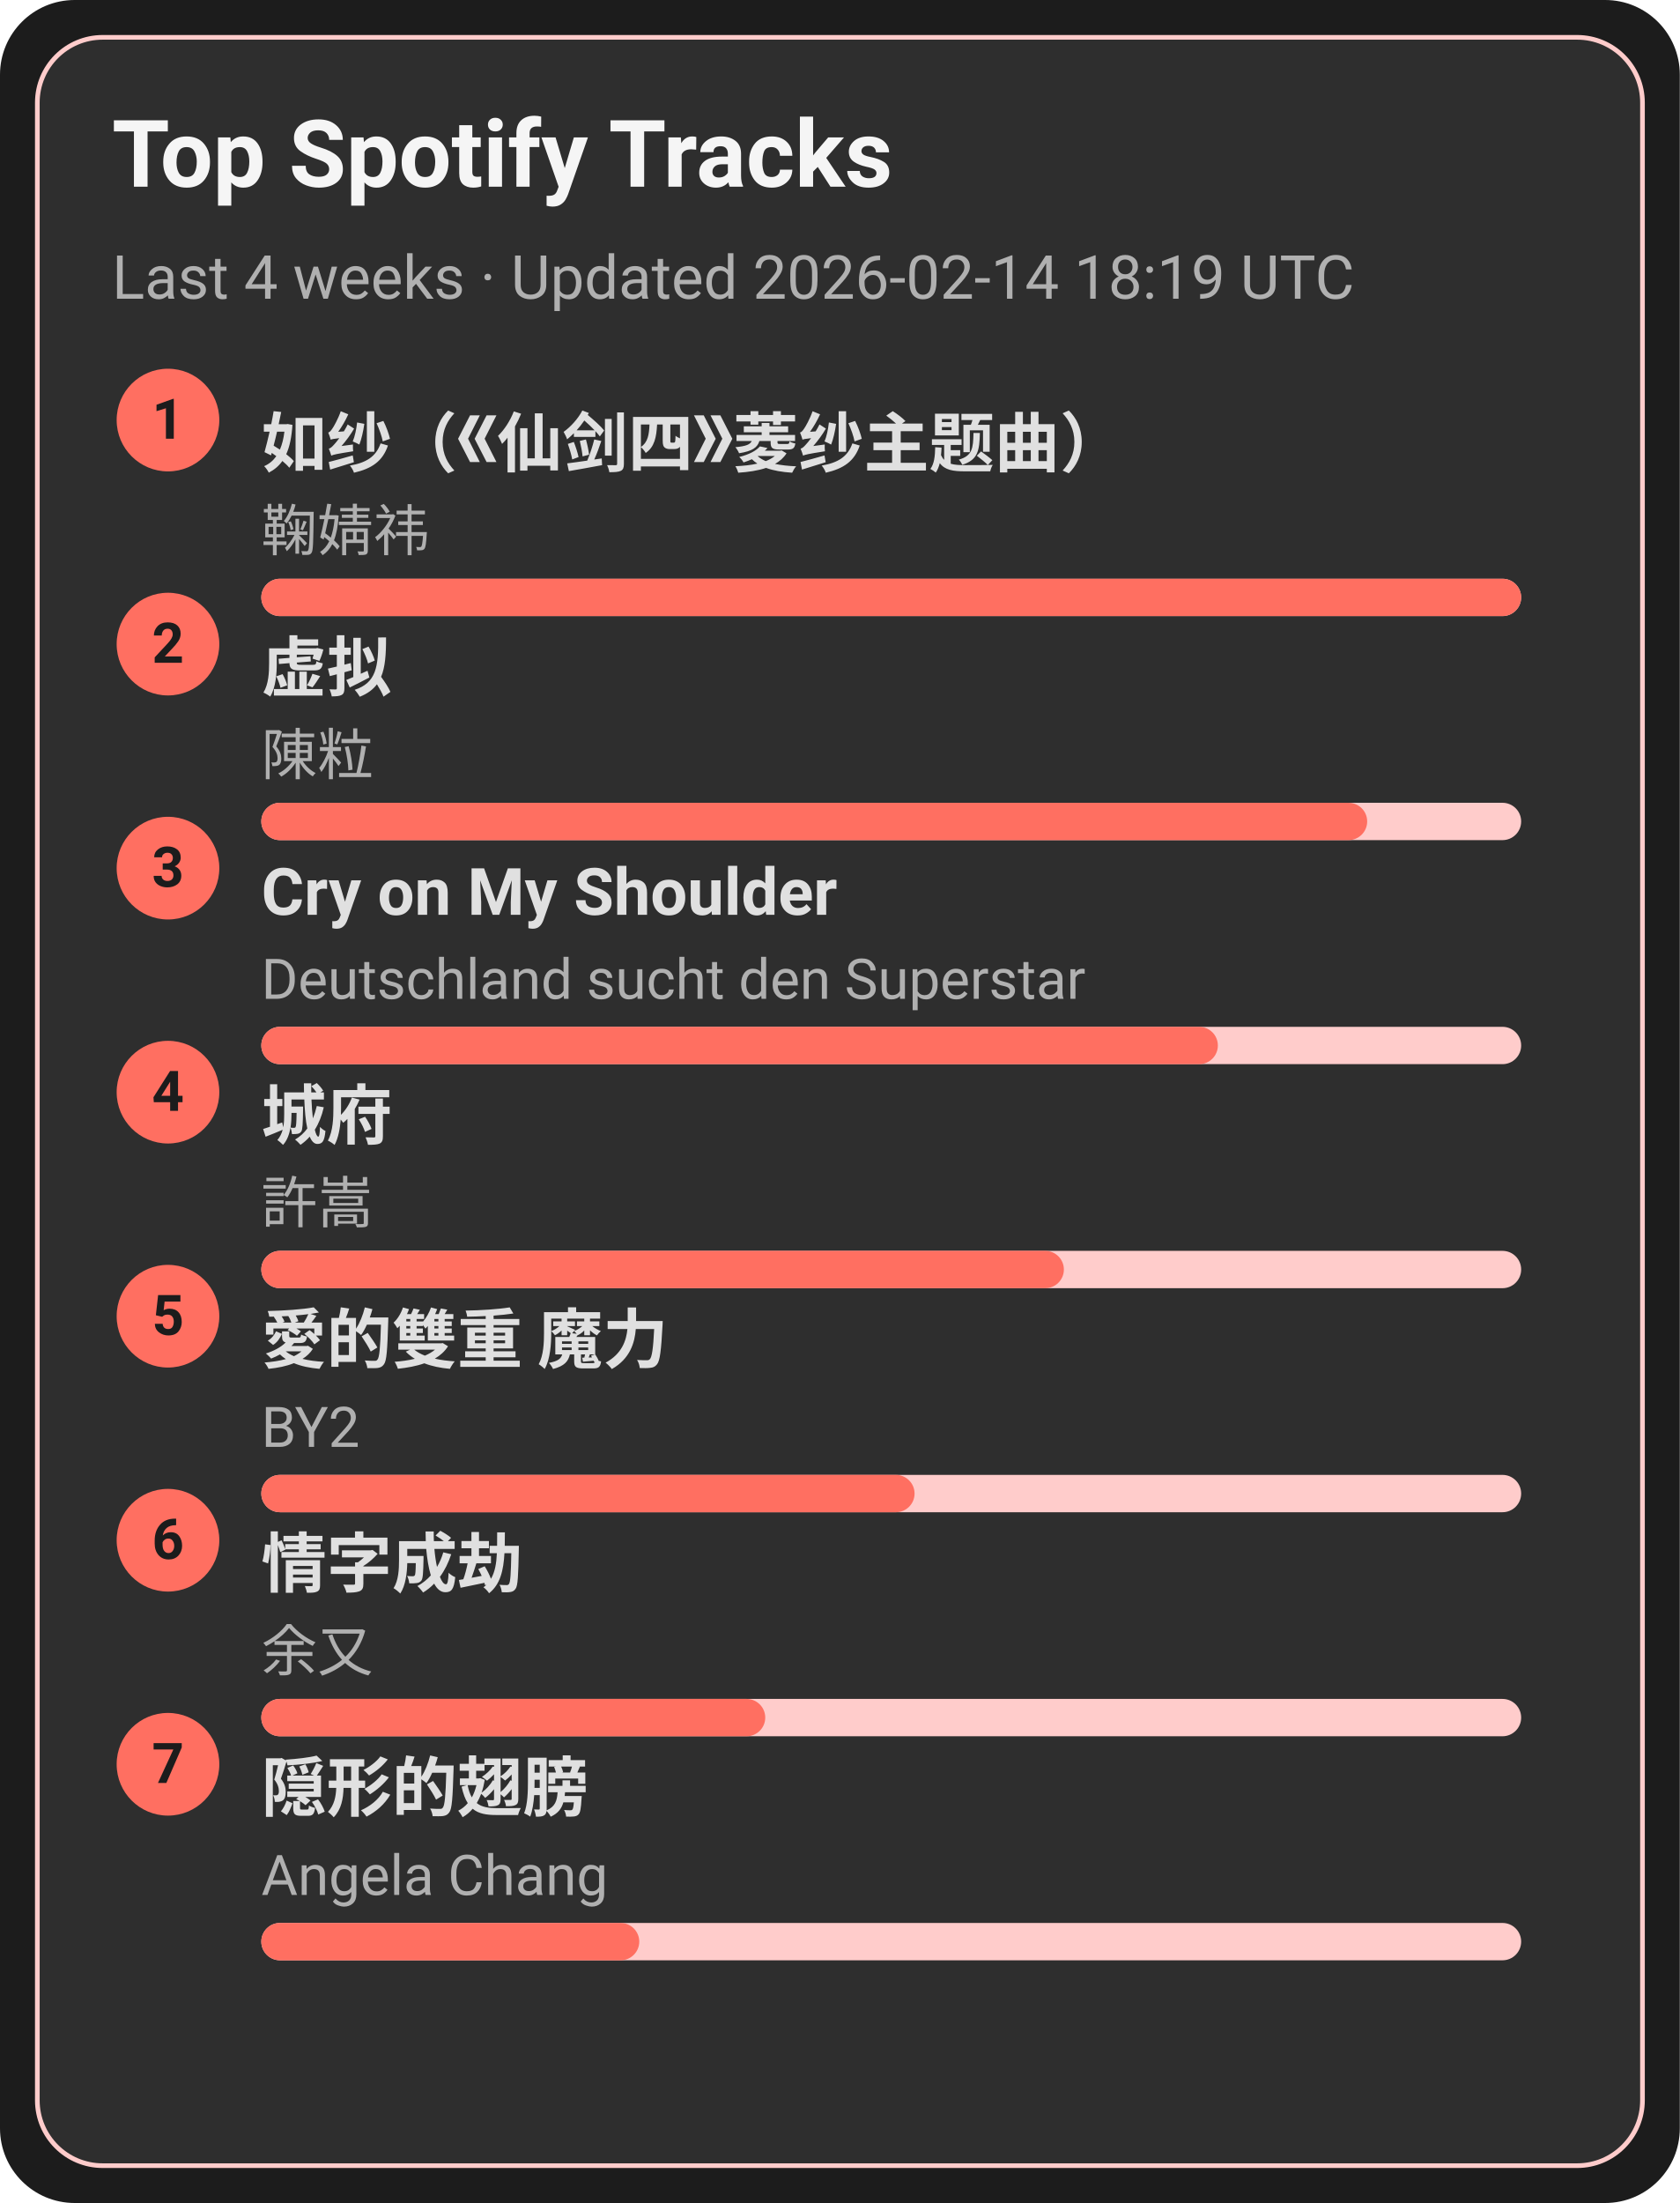
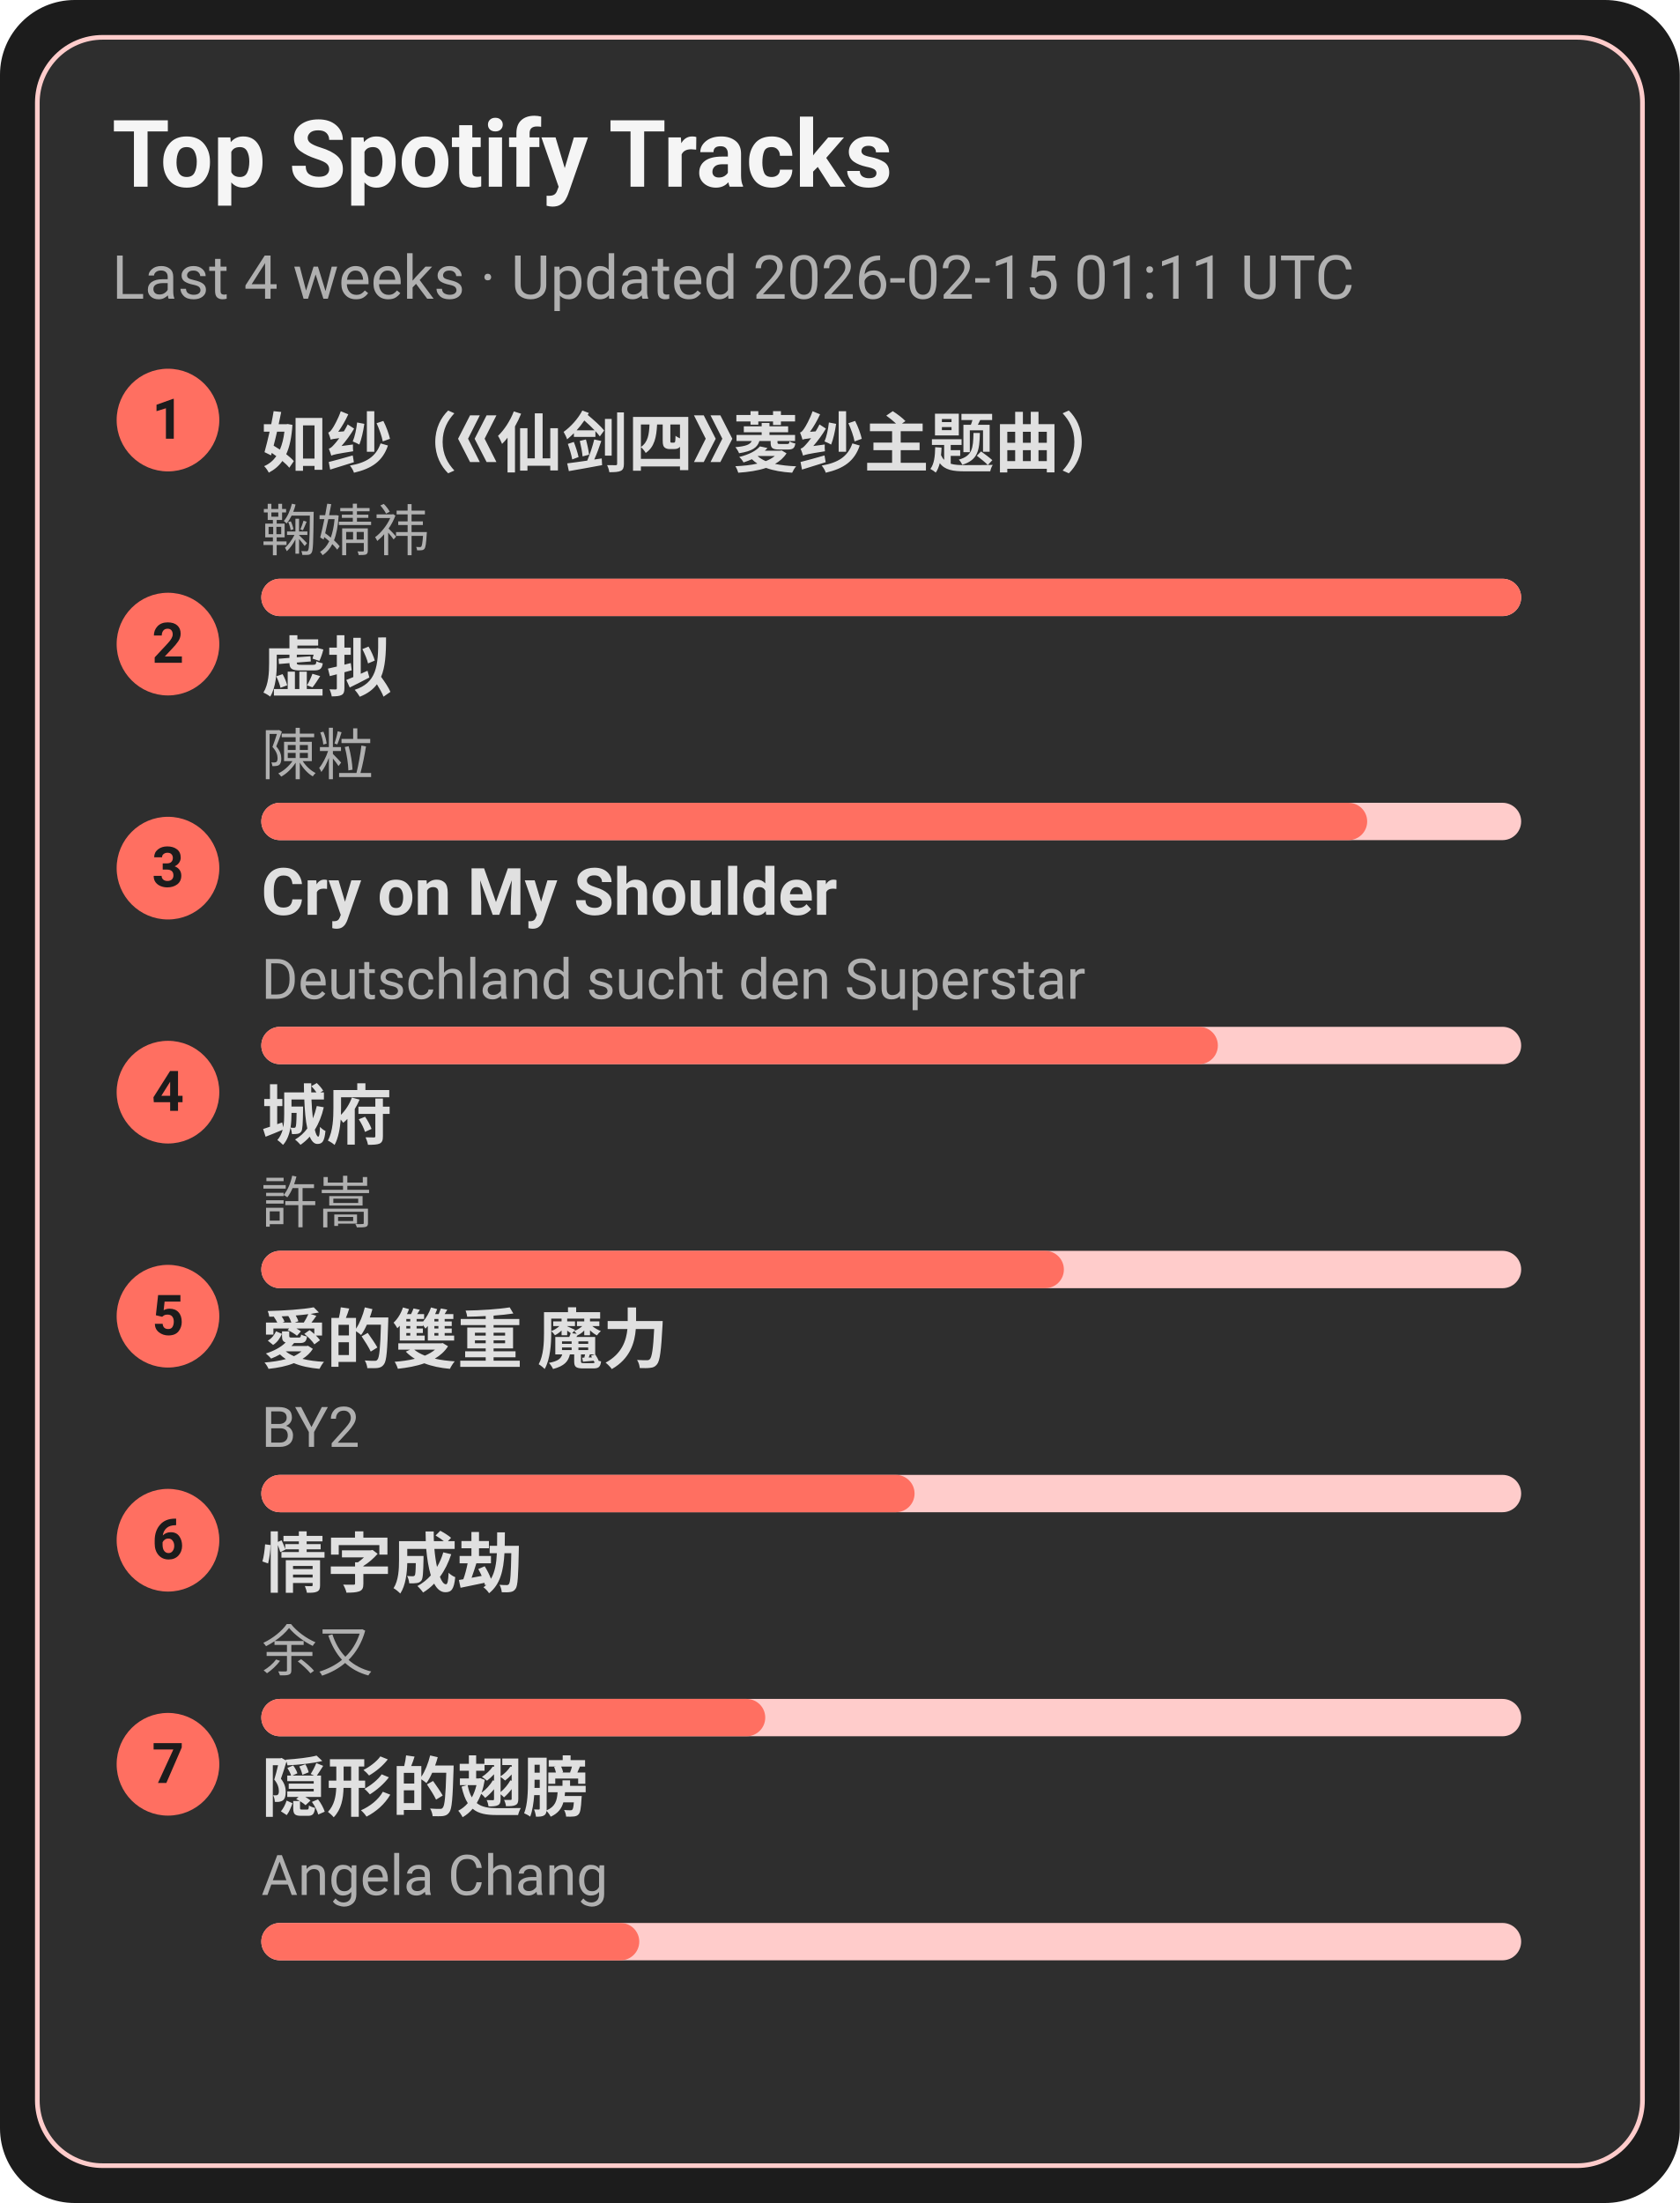
<svg xmlns="http://www.w3.org/2000/svg" width="360" height="472" viewBox="0 0 360 472">
  <style>text{font-family:-apple-system,BlinkMacSystemFont,Segoe UI,Roboto,Ubuntu,Helvetica Neue,Arial,Noto Sans,sans-serif}</style>
  <rect width="360" height="472" rx="16" fill="#1c1c1c" />
  <rect x="8" y="8" width="344" height="456" rx="14" fill="#2e2e2e" stroke="#ffcccb" />
  <text x="24" y="40" font-size="20" fill="#f5f5f5" font-weight="600">Top Spotify Tracks</text>
-   <text x="24" y="64" font-size="13" fill="#b0b0b0">Last 4 weeks · Updated 2026-02-14 18:19 UTC</text>
+   <text x="24" y="64" font-size="13" fill="#b0b0b0">Last 4 weeks · Updated 2026-02-15 01:11 UTC</text>
  <circle cx="36" cy="90" r="11" fill="#ff6f61" />
  <text x="36" y="94" text-anchor="middle" font-size="12" fill="#1c1c1c" font-weight="700">1</text>
  <a href="https://open.spotify.com/track/69FUNgvEVkNbHq43lgvdme" target="_blank" rel="noopener noreferrer">
    <text x="56" y="100" font-size="14" fill="#e0e0e0" font-weight="600">如纱（《仙剑四》菱纱主题曲）</text>
  </a>
  <text x="56" y="118" font-size="12" fill="#b0b0b0">鞠婧祎</text>
  <rect x="56" y="124" width="270" height="8" rx="4" fill="#ffcccb" />
  <rect x="56" y="124" width="270" height="8" rx="4" fill="#ff6f61" />
  <circle cx="36" cy="138" r="11" fill="#ff6f61" />
  <text x="36" y="142" text-anchor="middle" font-size="12" fill="#1c1c1c" font-weight="700">2</text>
  <a href="https://open.spotify.com/track/5l9sg05BhpfsdLfRvjGsAf" target="_blank" rel="noopener noreferrer">
    <text x="56" y="148" font-size="14" fill="#e0e0e0" font-weight="600">虚拟</text>
  </a>
  <text x="56" y="166" font-size="12" fill="#b0b0b0">陳粒</text>
  <rect x="56" y="172" width="270" height="8" rx="4" fill="#ffcccb" />
  <rect x="56" y="172" width="237" height="8" rx="4" fill="#ff6f61" />
  <circle cx="36" cy="186" r="11" fill="#ff6f61" />
  <text x="36" y="190" text-anchor="middle" font-size="12" fill="#1c1c1c" font-weight="700">3</text>
  <a href="https://open.spotify.com/track/6usmG2MoD0C0Lc2pNgCVWV" target="_blank" rel="noopener noreferrer">
    <text x="56" y="196" font-size="14" fill="#e0e0e0" font-weight="600">Cry on My Shoulder</text>
  </a>
  <text x="56" y="214" font-size="12" fill="#b0b0b0">Deutschland sucht den Superstar</text>
  <rect x="56" y="220" width="270" height="8" rx="4" fill="#ffcccb" />
  <rect x="56" y="220" width="205" height="8" rx="4" fill="#ff6f61" />
  <circle cx="36" cy="234" r="11" fill="#ff6f61" />
  <text x="36" y="238" text-anchor="middle" font-size="12" fill="#1c1c1c" font-weight="700">4</text>
  <a href="https://open.spotify.com/track/4AmlSf7hye0QVpnHCcEoEw" target="_blank" rel="noopener noreferrer">
    <text x="56" y="244" font-size="14" fill="#e0e0e0" font-weight="600">城府</text>
  </a>
  <text x="56" y="262" font-size="12" fill="#b0b0b0">許嵩</text>
  <rect x="56" y="268" width="270" height="8" rx="4" fill="#ffcccb" />
  <rect x="56" y="268" width="172" height="8" rx="4" fill="#ff6f61" />
  <circle cx="36" cy="282" r="11" fill="#ff6f61" />
  <text x="36" y="286" text-anchor="middle" font-size="12" fill="#1c1c1c" font-weight="700">5</text>
  <a href="https://open.spotify.com/track/0yYmS4k3R0TTdDhvOBxRVp" target="_blank" rel="noopener noreferrer">
    <text x="56" y="292" font-size="14" fill="#e0e0e0" font-weight="600">愛的雙重 魔力</text>
  </a>
  <text x="56" y="310" font-size="12" fill="#b0b0b0">BY2</text>
  <rect x="56" y="316" width="270" height="8" rx="4" fill="#ffcccb" />
  <rect x="56" y="316" width="140" height="8" rx="4" fill="#ff6f61" />
  <circle cx="36" cy="330" r="11" fill="#ff6f61" />
  <text x="36" y="334" text-anchor="middle" font-size="12" fill="#1c1c1c" font-weight="700">6</text>
  <a href="https://open.spotify.com/track/6PLof7Z5mvbp9im83J4m3m" target="_blank" rel="noopener noreferrer">
    <text x="56" y="340" font-size="14" fill="#e0e0e0" font-weight="600">情字成劫</text>
  </a>
  <text x="56" y="358" font-size="12" fill="#b0b0b0">余又</text>
  <rect x="56" y="364" width="270" height="8" rx="4" fill="#ffcccb" />
  <rect x="56" y="364" width="108" height="8" rx="4" fill="#ff6f61" />
  <circle cx="36" cy="378" r="11" fill="#ff6f61" />
  <text x="36" y="382" text-anchor="middle" font-size="12" fill="#1c1c1c" font-weight="700">7</text>
  <a href="https://open.spotify.com/track/6Tv5ukQ3xK8WHxJgWMM6vM" target="_blank" rel="noopener noreferrer">
    <text x="56" y="388" font-size="14" fill="#e0e0e0" font-weight="600">隠形的翅膀</text>
  </a>
  <text x="56" y="406" font-size="12" fill="#b0b0b0">Angela Chang</text>
  <rect x="56" y="412" width="270" height="8" rx="4" fill="#ffcccb" />
  <rect x="56" y="412" width="81" height="8" rx="4" fill="#ff6f61" />
</svg>
